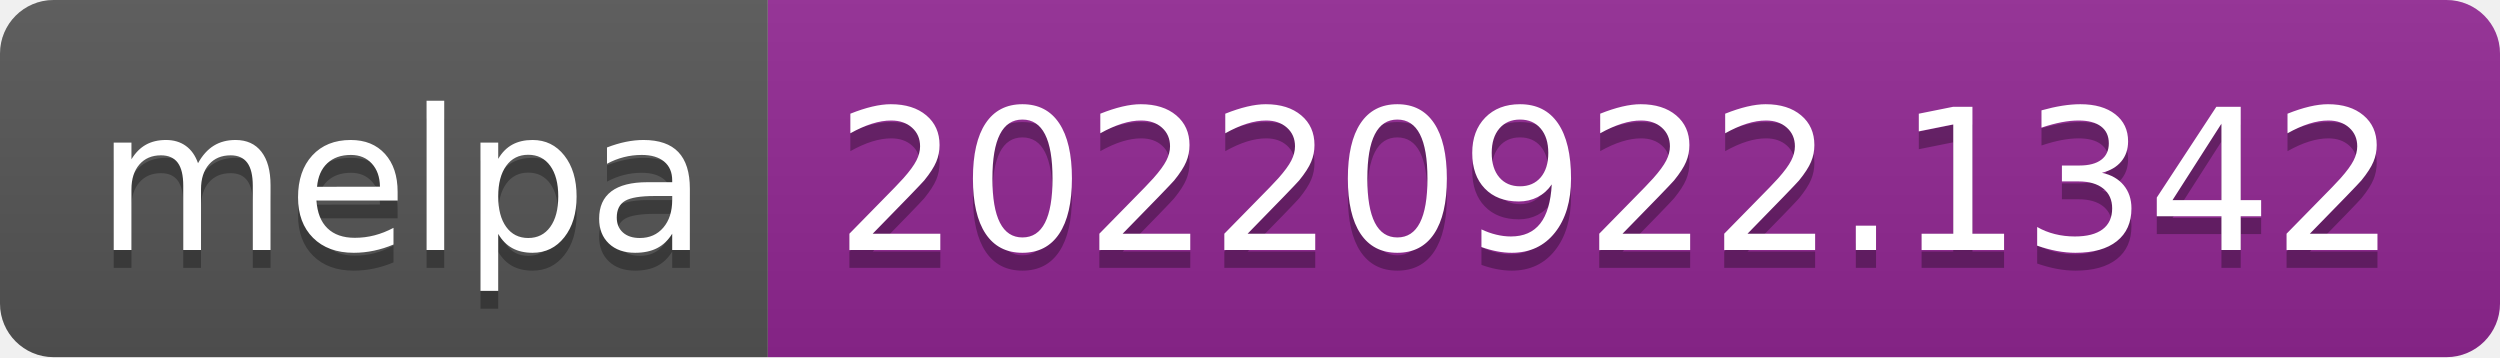
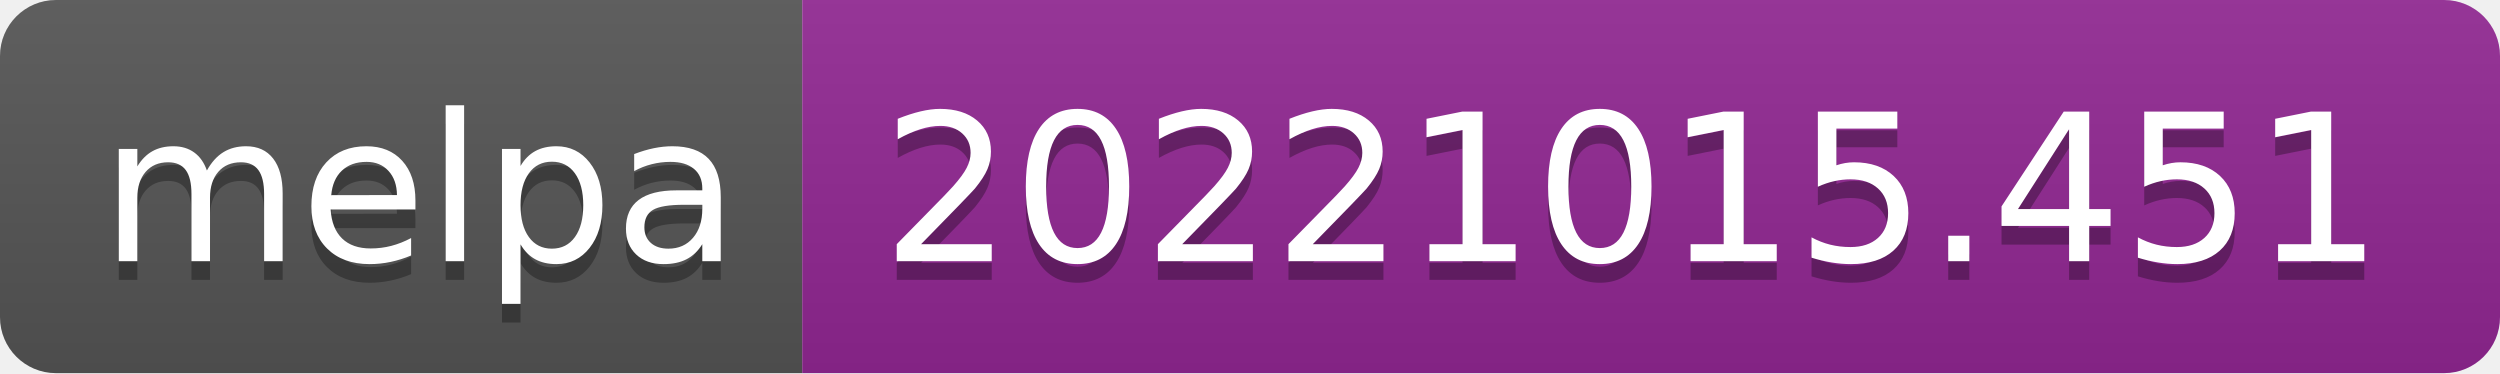
- <svg xmlns="http://www.w3.org/2000/svg" width="140" height="20" role="img" aria-label="melpa: 20220922.1342">
+ <svg xmlns="http://www.w3.org/2000/svg" width="134" height="20" role="img" aria-label="melpa: 20221015.451">
  <linearGradient id="s" x2="0" y2="100%">
    <stop offset="0" stop-color="#bbb" stop-opacity=".1" />
    <stop offset="1" stop-opacity=".1" />
  </linearGradient>
  <clipPath id="r">
-     <rect width="140" height="20" rx="3" fill="#fff" />
+     <rect width="134" height="20" rx="3" fill="#fff" />
  </clipPath>
  <g clip-path="url(#r)">
    <rect width="43" height="20" fill="#555" />
-     <rect x="43" width="97" height="20" fill="#922793" />
-     <rect width="140" height="20" fill="url(#s)" />
+     <rect x="43" width="91" height="20" fill="#922793" />
+     <rect width="134" height="20" fill="url(#s)" />
  </g>
  <g fill="#fff" text-anchor="middle" font-family="Verdana,Geneva,DejaVu Sans,sans-serif" text-rendering="geometricPrecision" font-size="110">
    <text aria-hidden="true" x="225" y="150" fill="#010101" fill-opacity=".3" transform="scale(.1)" textLength="330">melpa</text>
    <text x="225" y="140" transform="scale(.1)" fill="#fff" textLength="330">melpa</text>
-     <text aria-hidden="true" x="905" y="150" fill="#010101" fill-opacity=".3" transform="scale(.1)" textLength="870">20220922.1342</text>
-     <text x="905" y="140" transform="scale(.1)" fill="#fff" textLength="870">20220922.1342</text>
+     <text aria-hidden="true" x="875" y="150" fill="#010101" fill-opacity=".3" transform="scale(.1)" textLength="810">20221015.451</text>
+     <text x="875" y="140" transform="scale(.1)" fill="#fff" textLength="810">20221015.451</text>
  </g>
</svg>
